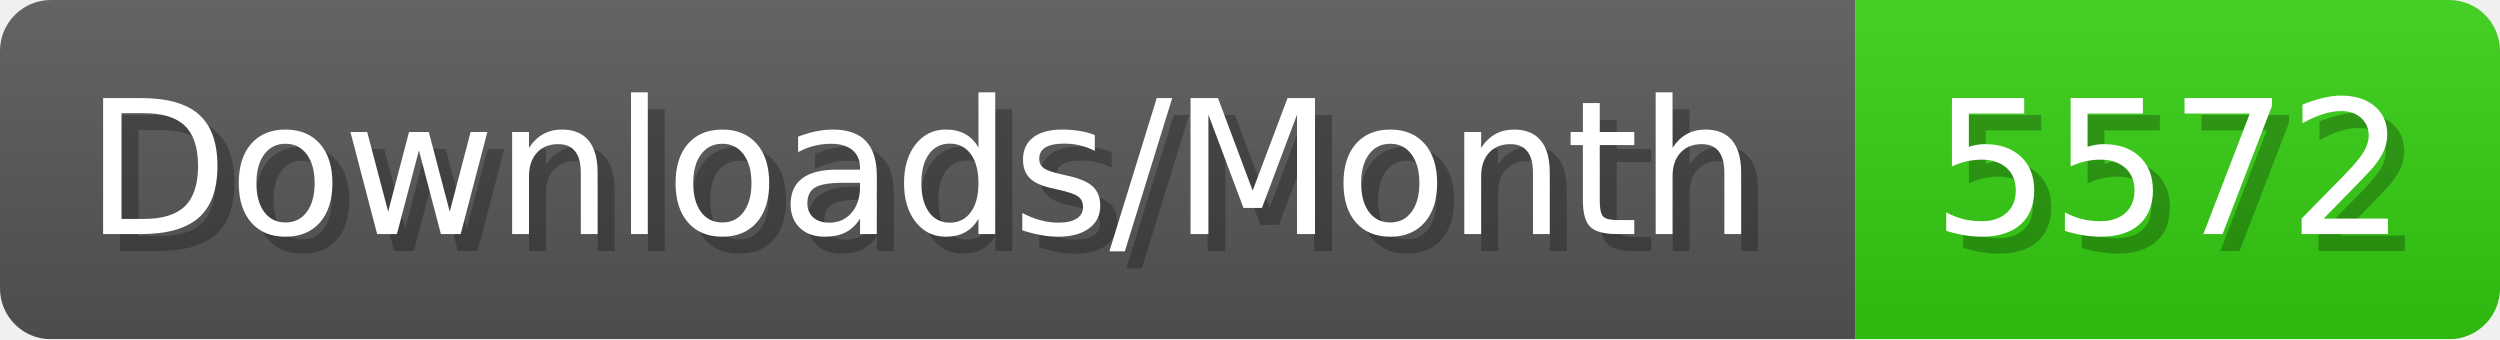
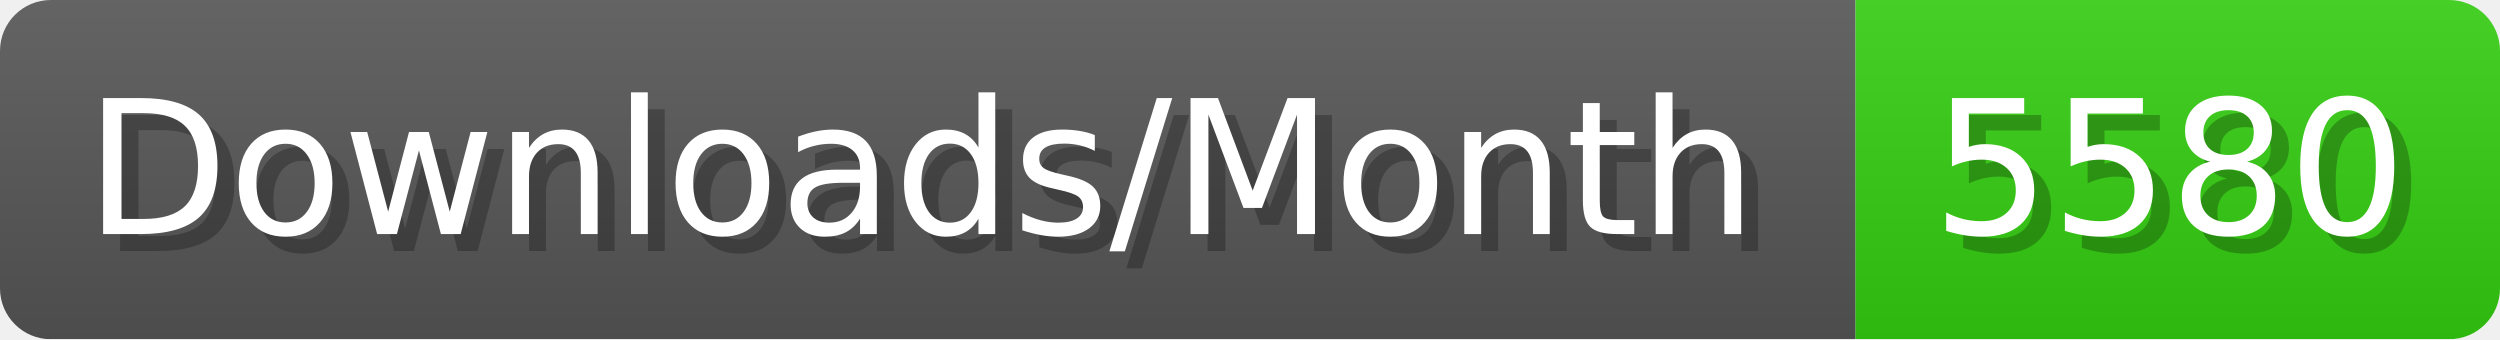
- <svg xmlns="http://www.w3.org/2000/svg" width="147.4" height="20" viewBox="0 0 1474 200" role="img" aria-label="Downloads/Month: 5572">
+ <svg xmlns="http://www.w3.org/2000/svg" width="147.4" height="20" viewBox="0 0 1474 200" role="img" aria-label="Downloads/Month: 5580">
  <linearGradient id="YlXUI" x2="0" y2="100%">
    <stop offset="0" stop-opacity=".1" stop-color="#EEE" />
    <stop offset="1" stop-opacity=".1" />
  </linearGradient>
  <mask id="JHhop">
    <rect width="1474" height="200" rx="30" fill="#FFF" />
  </mask>
  <g mask="url(#JHhop)">
    <rect width="1094" height="200" fill="#555" />
    <rect width="380" height="200" fill="#3C1" x="1094" />
    <rect width="1474" height="200" fill="url(#YlXUI)" />
  </g>
  <g aria-hidden="true" fill="#fff" text-anchor="start" font-family="Verdana,DejaVu Sans,sans-serif" font-size="110">
    <text x="60" y="148" textLength="994" fill="#000" opacity="0.25">Downloads/Month</text>
    <text x="50" y="138" textLength="994">Downloads/Month</text>
-     <text x="1149" y="148" textLength="280" fill="#000" opacity="0.25">5572</text>
-     <text x="1139" y="138" textLength="280">5572</text>
+     <text x="1149" y="148" textLength="280" fill="#000" opacity="0.25">5580</text>
+     <text x="1139" y="138" textLength="280">5580</text>
  </g>
</svg>
